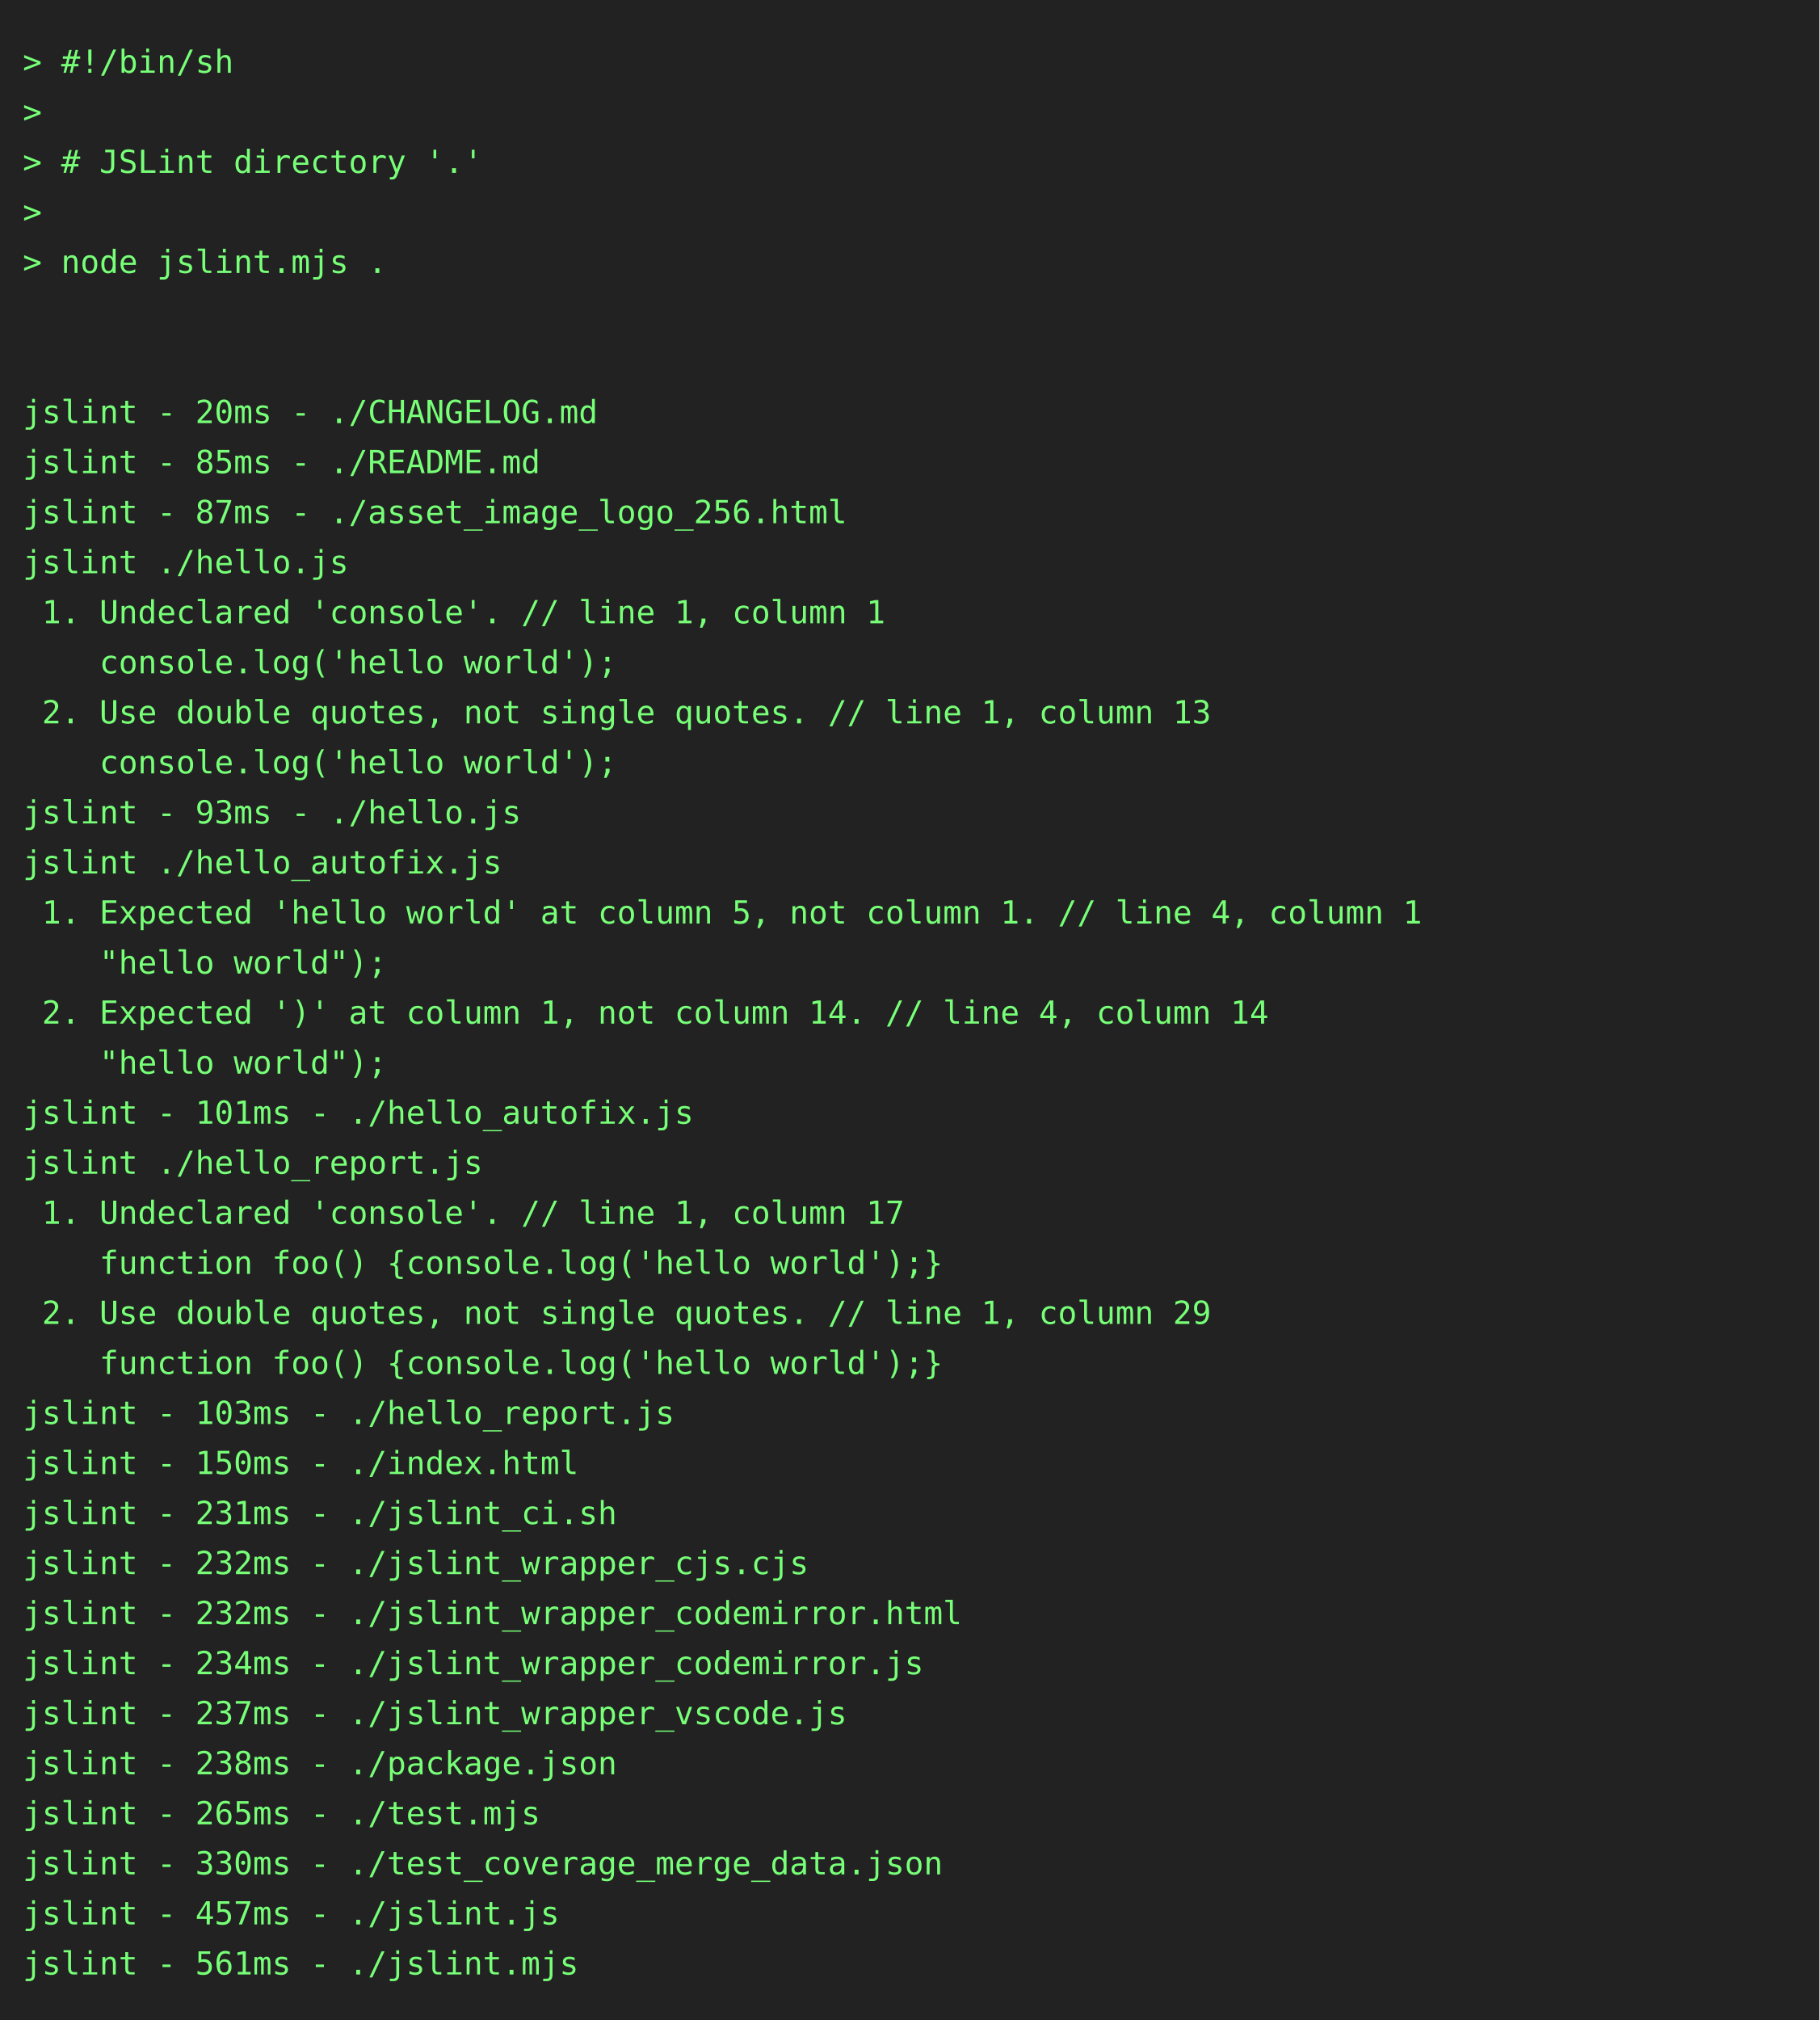
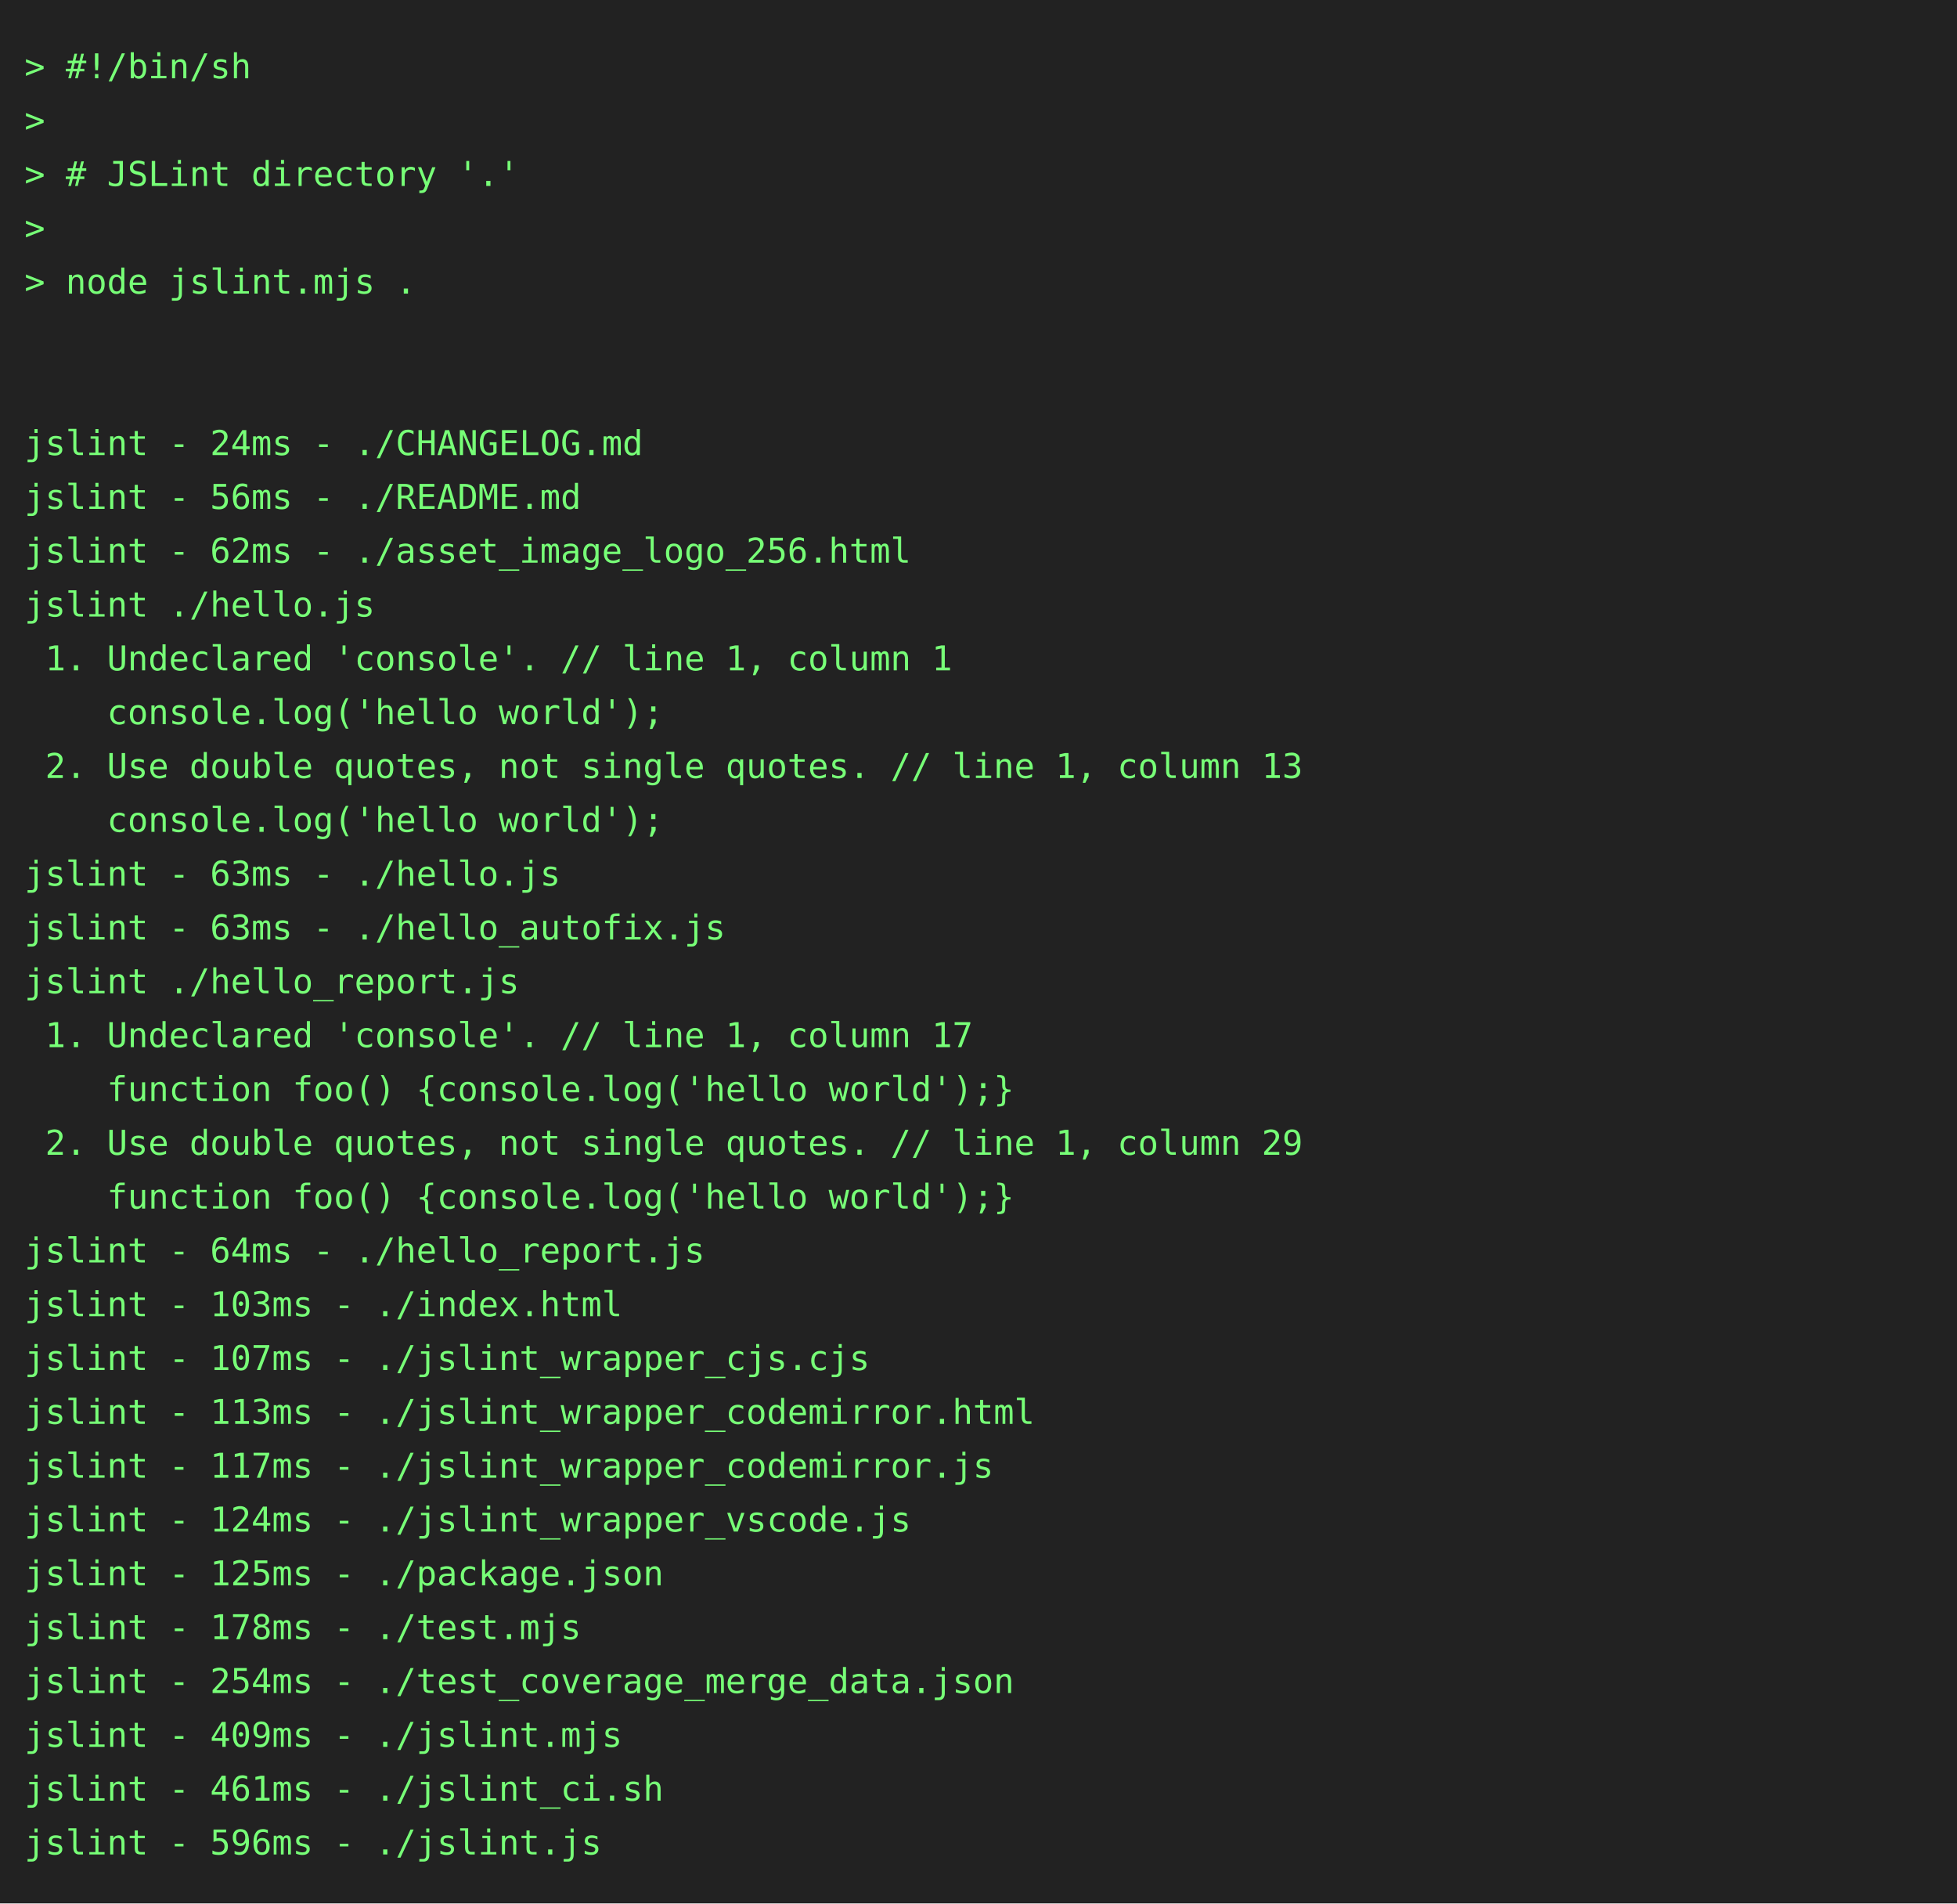
- <svg xmlns="http://www.w3.org/2000/svg" height="888" width="800">
-   <rect height="888" fill="#222" width="800" />
+ <svg xmlns="http://www.w3.org/2000/svg" height="778" width="800">
+   <rect height="778" fill="#222" width="800" />
  <text fill="#7f7" font-family="consolas, menlo, monospace" font-size="14" xml:space="preserve">
    <tspan lengthAdjust="spacingAndGlyphs" textLength="768" x="10" y="32">&gt; #!/bin/sh                                                                                      </tspan>
    <tspan lengthAdjust="spacingAndGlyphs" textLength="768" x="10" y="54">&gt;                                                                                                </tspan>
    <tspan lengthAdjust="spacingAndGlyphs" textLength="768" x="10" y="76">&gt; # JSLint directory '.'                                                                         </tspan>
    <tspan lengthAdjust="spacingAndGlyphs" textLength="768" x="10" y="98">&gt;                                                                                                </tspan>
    <tspan lengthAdjust="spacingAndGlyphs" textLength="768" x="10" y="120">&gt; node jslint.mjs .                                                                              </tspan>
    <tspan lengthAdjust="spacingAndGlyphs" textLength="768" x="10" y="142">                                                                                                 </tspan>
    <tspan lengthAdjust="spacingAndGlyphs" textLength="768" x="10" y="164">                                                                                                 </tspan>
-     <tspan lengthAdjust="spacingAndGlyphs" textLength="768" x="10" y="186">jslint - 20ms - ./CHANGELOG.md                                                                   </tspan>
-     <tspan lengthAdjust="spacingAndGlyphs" textLength="768" x="10" y="208">jslint - 85ms - ./README.md                                                                      </tspan>
-     <tspan lengthAdjust="spacingAndGlyphs" textLength="768" x="10" y="230">jslint - 87ms - ./asset_image_logo_256.html                                                      </tspan>
+     <tspan lengthAdjust="spacingAndGlyphs" textLength="768" x="10" y="186">jslint - 24ms - ./CHANGELOG.md                                                                   </tspan>
+     <tspan lengthAdjust="spacingAndGlyphs" textLength="768" x="10" y="208">jslint - 56ms - ./README.md                                                                      </tspan>
+     <tspan lengthAdjust="spacingAndGlyphs" textLength="768" x="10" y="230">jslint - 62ms - ./asset_image_logo_256.html                                                      </tspan>
    <tspan lengthAdjust="spacingAndGlyphs" textLength="768" x="10" y="252">jslint ./hello.js                                                                                </tspan>
    <tspan lengthAdjust="spacingAndGlyphs" textLength="768" x="10" y="274"> 1. Undeclared 'console'. // line 1, column 1                                                    </tspan>
    <tspan lengthAdjust="spacingAndGlyphs" textLength="768" x="10" y="296">    console.log('hello world');                                                                  </tspan>
    <tspan lengthAdjust="spacingAndGlyphs" textLength="768" x="10" y="318"> 2. Use double quotes, not single quotes. // line 1, column 13                                   </tspan>
    <tspan lengthAdjust="spacingAndGlyphs" textLength="768" x="10" y="340">    console.log('hello world');                                                                  </tspan>
-     <tspan lengthAdjust="spacingAndGlyphs" textLength="768" x="10" y="362">jslint - 93ms - ./hello.js                                                                       </tspan>
-     <tspan lengthAdjust="spacingAndGlyphs" textLength="768" x="10" y="384">jslint ./hello_autofix.js                                                                        </tspan>
-     <tspan lengthAdjust="spacingAndGlyphs" textLength="768" x="10" y="406"> 1. Expected 'hello world' at column 5, not column 1. // line 4, column 1                        </tspan>
-     <tspan lengthAdjust="spacingAndGlyphs" textLength="768" x="10" y="428">    "hello world");                                                                              </tspan>
-     <tspan lengthAdjust="spacingAndGlyphs" textLength="768" x="10" y="450"> 2. Expected ')' at column 1, not column 14. // line 4, column 14                                </tspan>
-     <tspan lengthAdjust="spacingAndGlyphs" textLength="768" x="10" y="472">    "hello world");                                                                              </tspan>
-     <tspan lengthAdjust="spacingAndGlyphs" textLength="768" x="10" y="494">jslint - 101ms - ./hello_autofix.js                                                              </tspan>
-     <tspan lengthAdjust="spacingAndGlyphs" textLength="768" x="10" y="516">jslint ./hello_report.js                                                                         </tspan>
-     <tspan lengthAdjust="spacingAndGlyphs" textLength="768" x="10" y="538"> 1. Undeclared 'console'. // line 1, column 17                                                   </tspan>
-     <tspan lengthAdjust="spacingAndGlyphs" textLength="768" x="10" y="560">    function foo() {console.log('hello world');}                                                 </tspan>
-     <tspan lengthAdjust="spacingAndGlyphs" textLength="768" x="10" y="582"> 2. Use double quotes, not single quotes. // line 1, column 29                                   </tspan>
-     <tspan lengthAdjust="spacingAndGlyphs" textLength="768" x="10" y="604">    function foo() {console.log('hello world');}                                                 </tspan>
-     <tspan lengthAdjust="spacingAndGlyphs" textLength="768" x="10" y="626">jslint - 103ms - ./hello_report.js                                                               </tspan>
-     <tspan lengthAdjust="spacingAndGlyphs" textLength="768" x="10" y="648">jslint - 150ms - ./index.html                                                                    </tspan>
-     <tspan lengthAdjust="spacingAndGlyphs" textLength="768" x="10" y="670">jslint - 231ms - ./jslint_ci.sh                                                                  </tspan>
-     <tspan lengthAdjust="spacingAndGlyphs" textLength="768" x="10" y="692">jslint - 232ms - ./jslint_wrapper_cjs.cjs                                                        </tspan>
-     <tspan lengthAdjust="spacingAndGlyphs" textLength="768" x="10" y="714">jslint - 232ms - ./jslint_wrapper_codemirror.html                                                </tspan>
-     <tspan lengthAdjust="spacingAndGlyphs" textLength="768" x="10" y="736">jslint - 234ms - ./jslint_wrapper_codemirror.js                                                  </tspan>
-     <tspan lengthAdjust="spacingAndGlyphs" textLength="768" x="10" y="758">jslint - 237ms - ./jslint_wrapper_vscode.js                                                      </tspan>
-     <tspan lengthAdjust="spacingAndGlyphs" textLength="768" x="10" y="780">jslint - 238ms - ./package.json                                                                  </tspan>
-     <tspan lengthAdjust="spacingAndGlyphs" textLength="768" x="10" y="802">jslint - 265ms - ./test.mjs                                                                      </tspan>
-     <tspan lengthAdjust="spacingAndGlyphs" textLength="768" x="10" y="824">jslint - 330ms - ./test_coverage_merge_data.json                                                 </tspan>
-     <tspan lengthAdjust="spacingAndGlyphs" textLength="768" x="10" y="846">jslint - 457ms - ./jslint.js                                                                     </tspan>
-     <tspan lengthAdjust="spacingAndGlyphs" textLength="768" x="10" y="868">jslint - 561ms - ./jslint.mjs                                                                    </tspan>
+     <tspan lengthAdjust="spacingAndGlyphs" textLength="768" x="10" y="362">jslint - 63ms - ./hello.js                                                                       </tspan>
+     <tspan lengthAdjust="spacingAndGlyphs" textLength="768" x="10" y="384">jslint - 63ms - ./hello_autofix.js                                                               </tspan>
+     <tspan lengthAdjust="spacingAndGlyphs" textLength="768" x="10" y="406">jslint ./hello_report.js                                                                         </tspan>
+     <tspan lengthAdjust="spacingAndGlyphs" textLength="768" x="10" y="428"> 1. Undeclared 'console'. // line 1, column 17                                                   </tspan>
+     <tspan lengthAdjust="spacingAndGlyphs" textLength="768" x="10" y="450">    function foo() {console.log('hello world');}                                                 </tspan>
+     <tspan lengthAdjust="spacingAndGlyphs" textLength="768" x="10" y="472"> 2. Use double quotes, not single quotes. // line 1, column 29                                   </tspan>
+     <tspan lengthAdjust="spacingAndGlyphs" textLength="768" x="10" y="494">    function foo() {console.log('hello world');}                                                 </tspan>
+     <tspan lengthAdjust="spacingAndGlyphs" textLength="768" x="10" y="516">jslint - 64ms - ./hello_report.js                                                                </tspan>
+     <tspan lengthAdjust="spacingAndGlyphs" textLength="768" x="10" y="538">jslint - 103ms - ./index.html                                                                    </tspan>
+     <tspan lengthAdjust="spacingAndGlyphs" textLength="768" x="10" y="560">jslint - 107ms - ./jslint_wrapper_cjs.cjs                                                        </tspan>
+     <tspan lengthAdjust="spacingAndGlyphs" textLength="768" x="10" y="582">jslint - 113ms - ./jslint_wrapper_codemirror.html                                                </tspan>
+     <tspan lengthAdjust="spacingAndGlyphs" textLength="768" x="10" y="604">jslint - 117ms - ./jslint_wrapper_codemirror.js                                                  </tspan>
+     <tspan lengthAdjust="spacingAndGlyphs" textLength="768" x="10" y="626">jslint - 124ms - ./jslint_wrapper_vscode.js                                                      </tspan>
+     <tspan lengthAdjust="spacingAndGlyphs" textLength="768" x="10" y="648">jslint - 125ms - ./package.json                                                                  </tspan>
+     <tspan lengthAdjust="spacingAndGlyphs" textLength="768" x="10" y="670">jslint - 178ms - ./test.mjs                                                                      </tspan>
+     <tspan lengthAdjust="spacingAndGlyphs" textLength="768" x="10" y="692">jslint - 254ms - ./test_coverage_merge_data.json                                                 </tspan>
+     <tspan lengthAdjust="spacingAndGlyphs" textLength="768" x="10" y="714">jslint - 409ms - ./jslint.mjs                                                                    </tspan>
+     <tspan lengthAdjust="spacingAndGlyphs" textLength="768" x="10" y="736">jslint - 461ms - ./jslint_ci.sh                                                                  </tspan>
+     <tspan lengthAdjust="spacingAndGlyphs" textLength="768" x="10" y="758">jslint - 596ms - ./jslint.js                                                                     </tspan>
  </text>
</svg>
